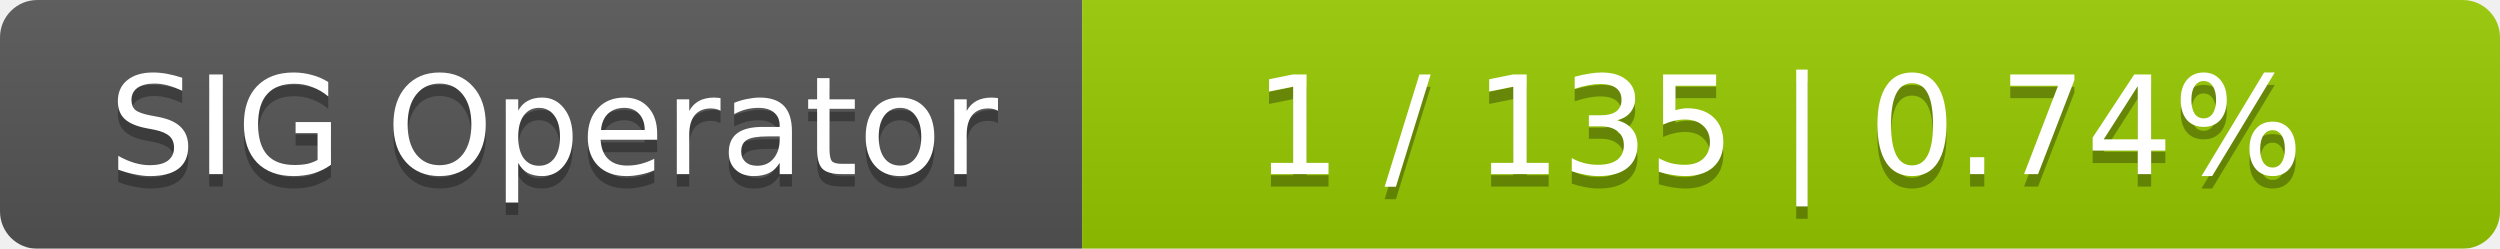
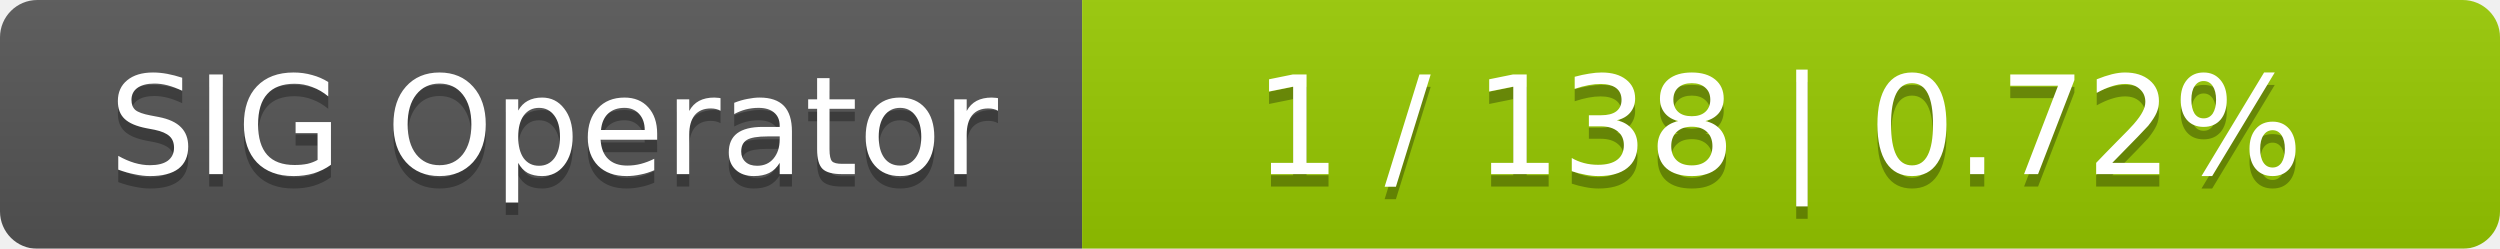
<svg xmlns="http://www.w3.org/2000/svg" width="201" height="20">
  <linearGradient id="smooth" x2="0" y2="100%">
    <stop offset="0" stop-color="#bbb" stop-opacity=".1" />
    <stop offset="1" stop-opacity=".1" />
  </linearGradient>
  <mask id="round">
    <rect width="201" height="20" rx="3" fill="#fff" />
  </mask>
  <g mask="url(#round)">
    <rect width="87" height="20" fill="#555" />
    <rect x="87" width="114" height="20" fill="#97ca00" />
    <rect width="201" height="20" fill="url(#smooth)" />
  </g>
  <g fill="#fff" text-anchor="middle" font-family="DejaVu Sans,Verdana,Geneva,sans-serif" font-size="11">
    <text x="44.5" y="15" fill="#010101" fill-opacity=".3">SIG Operator</text>
    <text x="44.5" y="14">SIG Operator</text>
-     <text x="143" y="15" fill="#010101" fill-opacity=".3">1 / 135    |    0.74%</text>
-     <text x="143" y="14">1 / 135    |    0.74%</text>
+     <text x="143" y="15" fill="#010101" fill-opacity=".3">1 / 138    |    0.72%</text>
+     <text x="143" y="14">1 / 138    |    0.72%</text>
  </g>
</svg>
